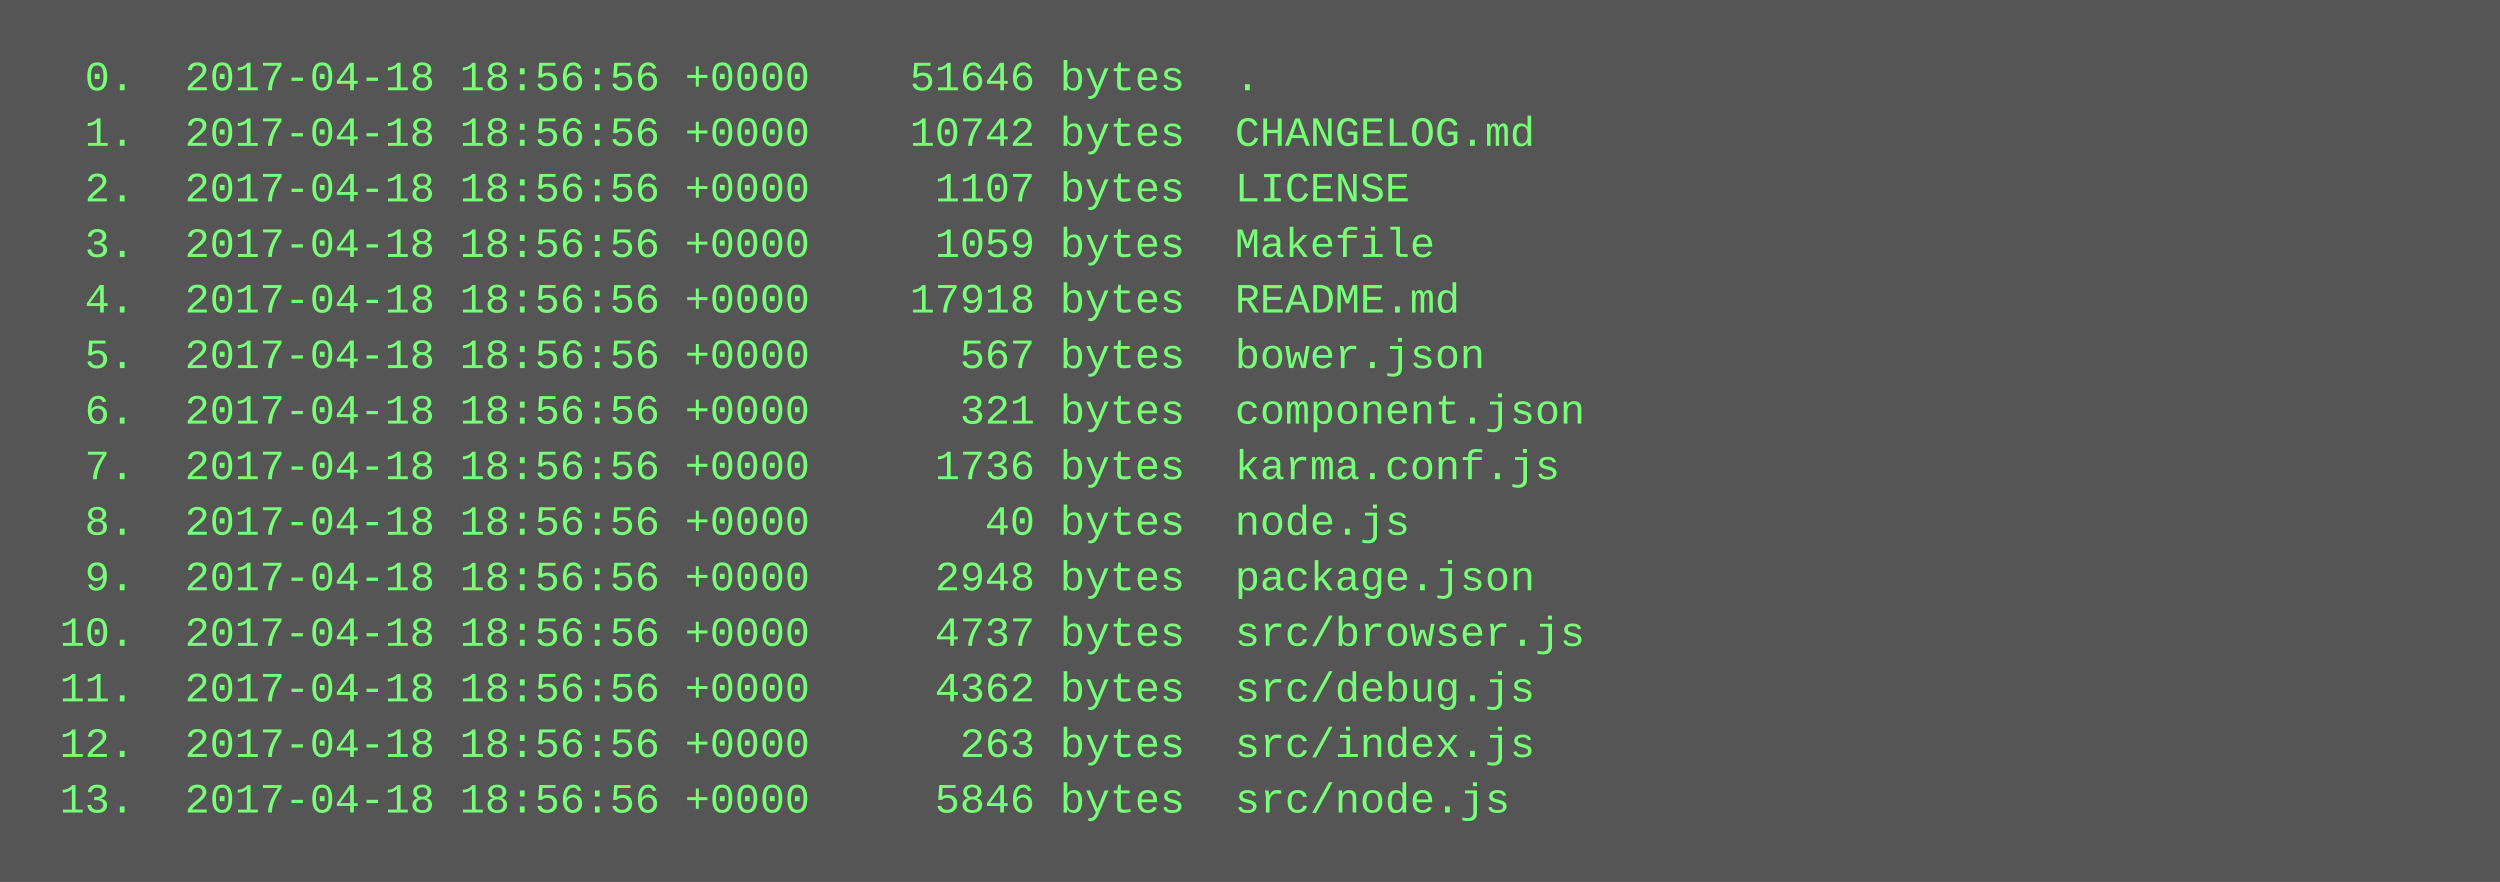
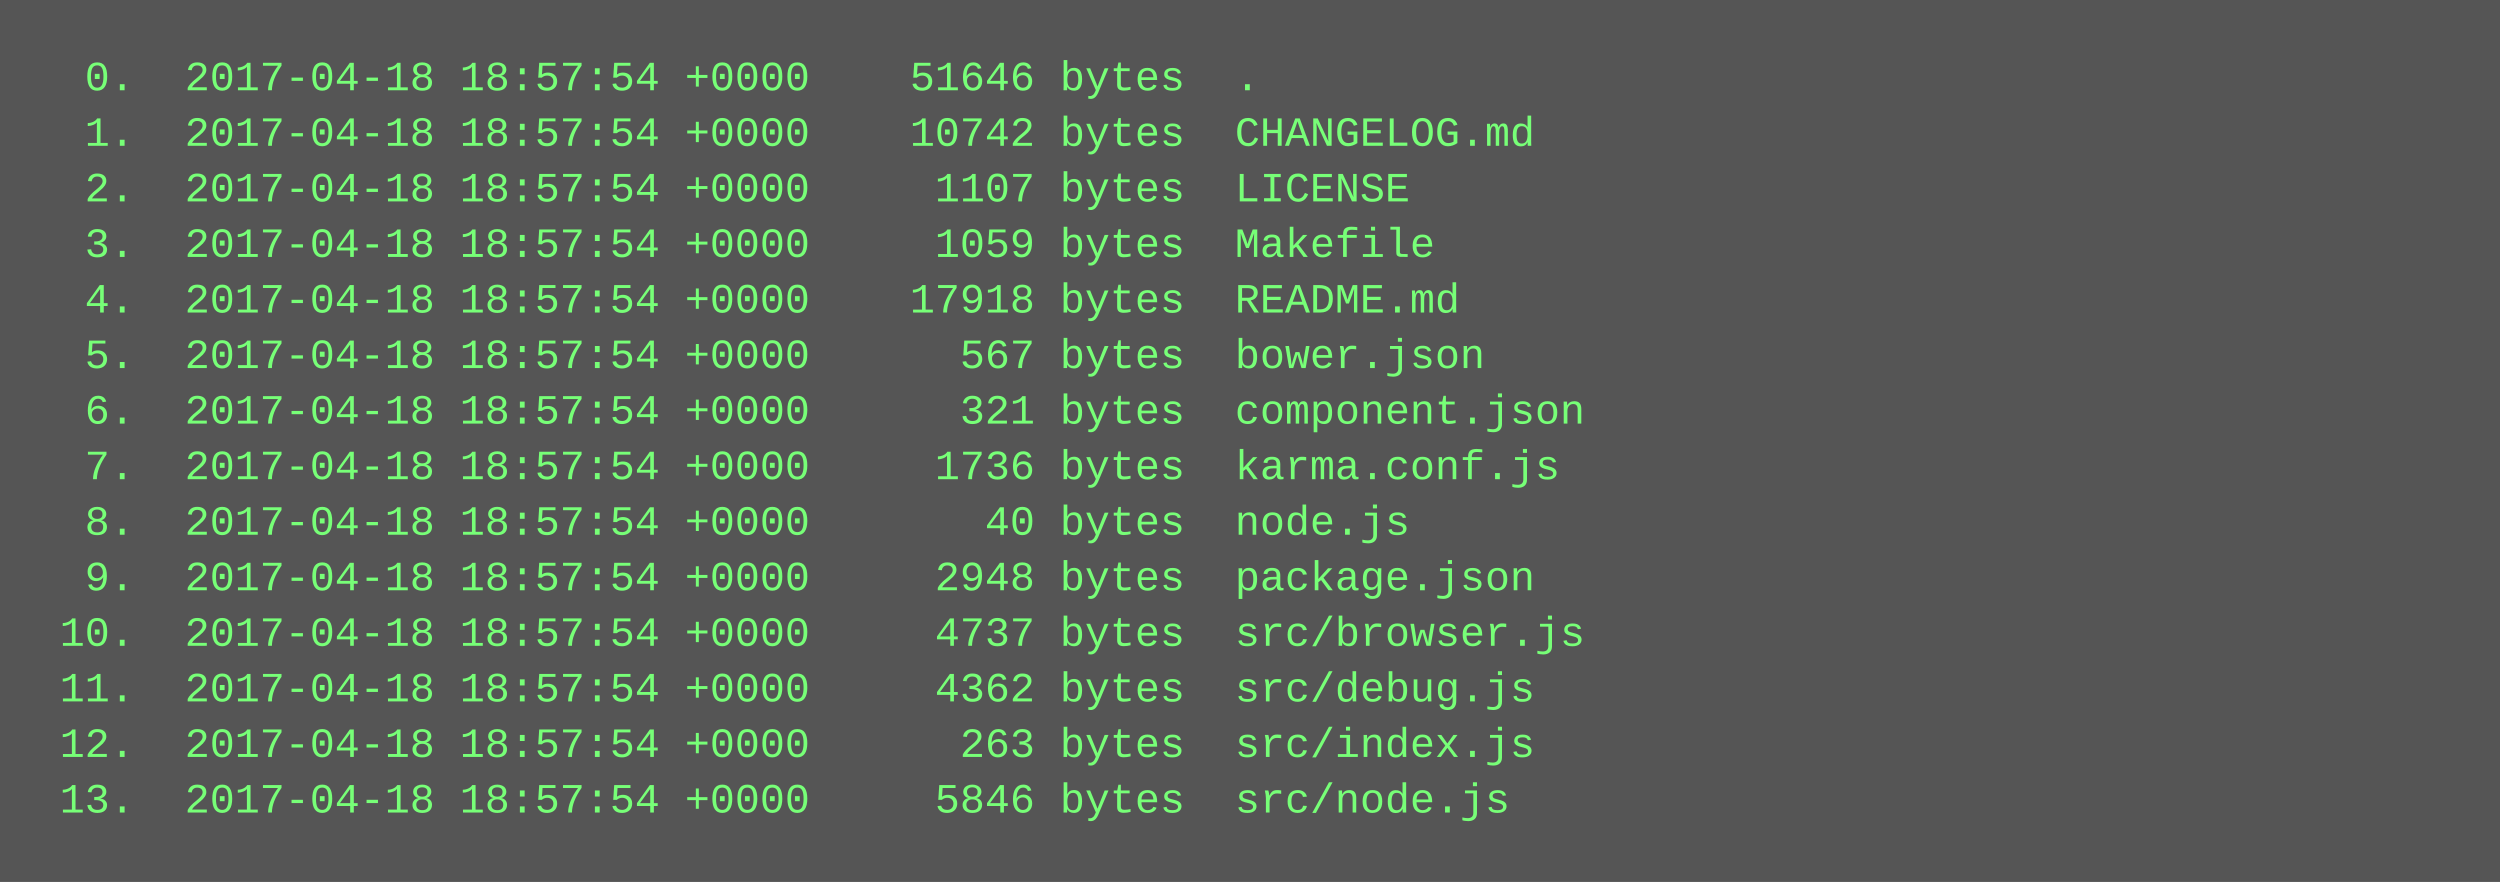
<svg xmlns="http://www.w3.org/2000/svg" height="254" width="720">
  <rect height="254" fill="#555" width="720" />
  <text fill="#7f7" font-family="Courier New" font-size="12" xml:space="preserve">
-     <tspan x="10" y="26">  0.  2017-04-18 18:56:56 +0000    51646 bytes  .</tspan>
-     <tspan x="10" y="42">  1.  2017-04-18 18:56:56 +0000    10742 bytes  CHANGELOG.md</tspan>
-     <tspan x="10" y="58">  2.  2017-04-18 18:56:56 +0000     1107 bytes  LICENSE</tspan>
-     <tspan x="10" y="74">  3.  2017-04-18 18:56:56 +0000     1059 bytes  Makefile</tspan>
-     <tspan x="10" y="90">  4.  2017-04-18 18:56:56 +0000    17918 bytes  README.md</tspan>
-     <tspan x="10" y="106">  5.  2017-04-18 18:56:56 +0000      567 bytes  bower.json</tspan>
-     <tspan x="10" y="122">  6.  2017-04-18 18:56:56 +0000      321 bytes  component.json</tspan>
-     <tspan x="10" y="138">  7.  2017-04-18 18:56:56 +0000     1736 bytes  karma.conf.js</tspan>
-     <tspan x="10" y="154">  8.  2017-04-18 18:56:56 +0000       40 bytes  node.js</tspan>
-     <tspan x="10" y="170">  9.  2017-04-18 18:56:56 +0000     2948 bytes  package.json</tspan>
-     <tspan x="10" y="186"> 10.  2017-04-18 18:56:56 +0000     4737 bytes  src/browser.js</tspan>
-     <tspan x="10" y="202"> 11.  2017-04-18 18:56:56 +0000     4362 bytes  src/debug.js</tspan>
-     <tspan x="10" y="218"> 12.  2017-04-18 18:56:56 +0000      263 bytes  src/index.js</tspan>
-     <tspan x="10" y="234"> 13.  2017-04-18 18:56:56 +0000     5846 bytes  src/node.js</tspan>
+     <tspan x="10" y="26">  0.  2017-04-18 18:57:54 +0000    51646 bytes  .</tspan>
+     <tspan x="10" y="42">  1.  2017-04-18 18:57:54 +0000    10742 bytes  CHANGELOG.md</tspan>
+     <tspan x="10" y="58">  2.  2017-04-18 18:57:54 +0000     1107 bytes  LICENSE</tspan>
+     <tspan x="10" y="74">  3.  2017-04-18 18:57:54 +0000     1059 bytes  Makefile</tspan>
+     <tspan x="10" y="90">  4.  2017-04-18 18:57:54 +0000    17918 bytes  README.md</tspan>
+     <tspan x="10" y="106">  5.  2017-04-18 18:57:54 +0000      567 bytes  bower.json</tspan>
+     <tspan x="10" y="122">  6.  2017-04-18 18:57:54 +0000      321 bytes  component.json</tspan>
+     <tspan x="10" y="138">  7.  2017-04-18 18:57:54 +0000     1736 bytes  karma.conf.js</tspan>
+     <tspan x="10" y="154">  8.  2017-04-18 18:57:54 +0000       40 bytes  node.js</tspan>
+     <tspan x="10" y="170">  9.  2017-04-18 18:57:54 +0000     2948 bytes  package.json</tspan>
+     <tspan x="10" y="186"> 10.  2017-04-18 18:57:54 +0000     4737 bytes  src/browser.js</tspan>
+     <tspan x="10" y="202"> 11.  2017-04-18 18:57:54 +0000     4362 bytes  src/debug.js</tspan>
+     <tspan x="10" y="218"> 12.  2017-04-18 18:57:54 +0000      263 bytes  src/index.js</tspan>
+     <tspan x="10" y="234"> 13.  2017-04-18 18:57:54 +0000     5846 bytes  src/node.js</tspan>
  </text>
</svg>
